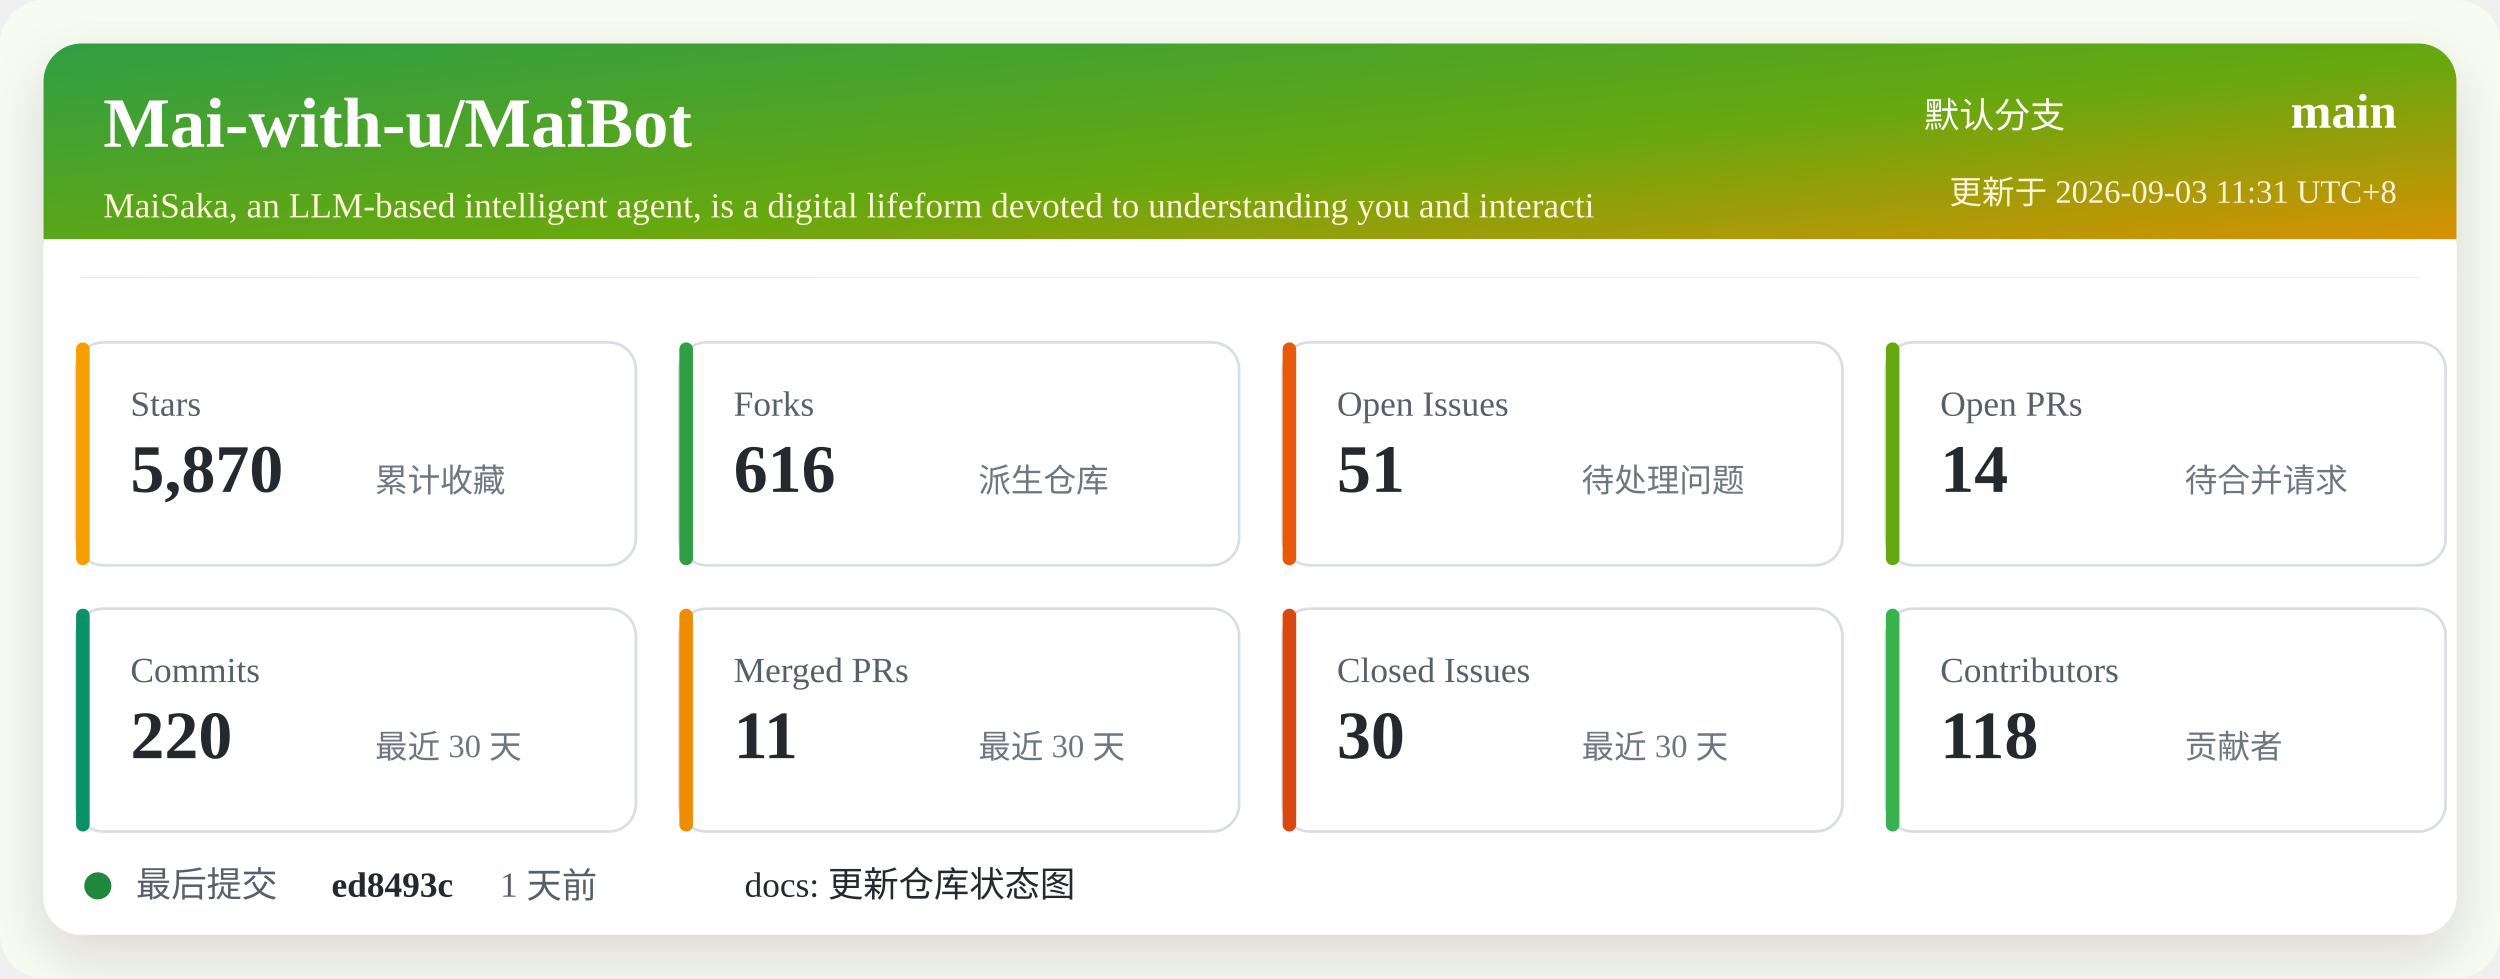
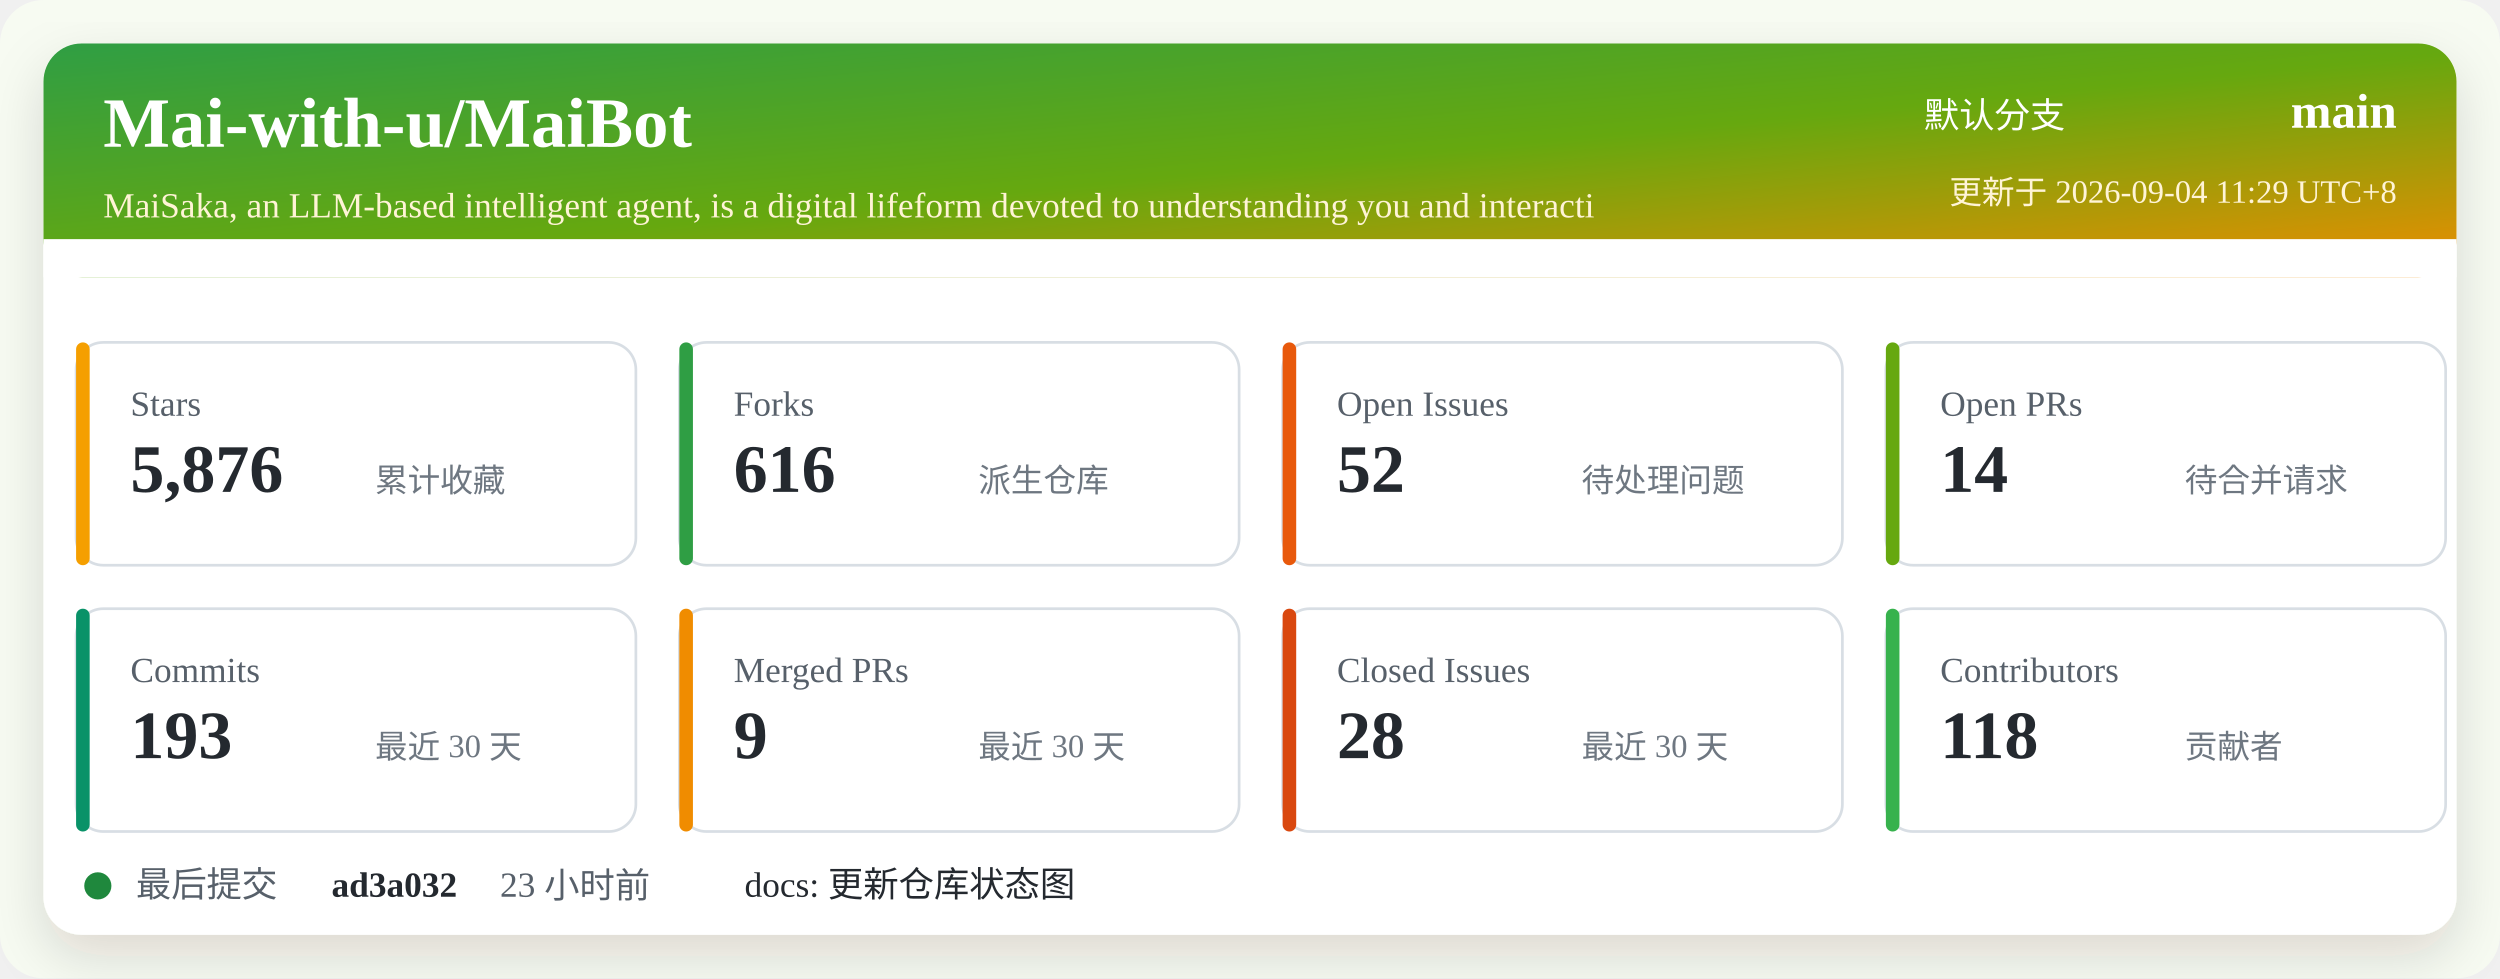
<svg xmlns="http://www.w3.org/2000/svg" width="920" height="360" viewBox="0 0 920 360" role="img" aria-labelledby="title desc">
  <defs>
    <linearGradient id="header" x1="0" x2="1" y1="0" y2="1">
      <stop offset="0%" stop-color="#2f9e44" />
      <stop offset="52%" stop-color="#66a80f" />
      <stop offset="100%" stop-color="#f08c00" />
    </linearGradient>
    <filter id="shadow" x="-5%" y="-5%" width="110%" height="110%">
      <feDropShadow dx="0" dy="8" stdDeviation="10" flood-color="#2b2318" flood-opacity="0.14" />
    </filter>
  </defs>
  <rect width="920" height="360" rx="16" fill="#f7fbf2" />
  <rect x="16" y="16" width="888" height="328" rx="14" fill="#ffffff" filter="url(#shadow)" />
  <rect x="16" y="16" width="888" height="86" rx="14" fill="url(#header)" />
  <path d="M16 88 H904 V102 H16 Z" fill="#ffffff" />
  <text x="38" y="54" fill="#ffffff" font-size="26" font-weight="700">Mai-with-u/MaiBot</text>
  <text x="38" y="80" fill="#fff4d6" font-size="13">MaiSaka, an LLM-based intelligent agent, is a digital lifeform devoted to understanding you and interacti</text>
  <text x="760" y="47" fill="#ffffff" font-size="13" text-anchor="end">默认分支</text>
  <text x="882" y="47" fill="#ffffff" font-size="18" font-weight="700" text-anchor="end">main</text>
-   <text x="882" y="75" fill="#fff4d6" font-size="12" text-anchor="end">更新于 2026-09-03 11:31 UTC+8</text>
+   <text x="882" y="75" fill="#fff4d6" font-size="12" text-anchor="end">更新于 2026-09-04 11:29 UTC+8</text>
  <g transform="translate(28 126)">
    <rect width="206" height="82" rx="10" fill="#ffffff" stroke="#d8dee4" />
    <rect x="0" y="0" width="5" height="82" rx="2.5" fill="#f59f00" />
    <text x="20" y="27" fill="#57606a" font-size="13">Stars</text>
-     <text x="20" y="55" fill="#24292f" font-size="25" font-weight="700">5,870</text>
+     <text x="20" y="55" fill="#24292f" font-size="25" font-weight="700">5,876</text>
    <text x="110" y="55" fill="#6e7781" font-size="12">累计收藏</text>
  </g>
  <g transform="translate(250 126)">
    <rect width="206" height="82" rx="10" fill="#ffffff" stroke="#d8dee4" />
    <rect x="0" y="0" width="5" height="82" rx="2.5" fill="#2f9e44" />
    <text x="20" y="27" fill="#57606a" font-size="13">Forks</text>
    <text x="20" y="55" fill="#24292f" font-size="25" font-weight="700">616</text>
    <text x="110" y="55" fill="#6e7781" font-size="12">派生仓库</text>
  </g>
  <g transform="translate(472 126)">
    <rect width="206" height="82" rx="10" fill="#ffffff" stroke="#d8dee4" />
    <rect x="0" y="0" width="5" height="82" rx="2.5" fill="#e8590c" />
    <text x="20" y="27" fill="#57606a" font-size="13">Open Issues</text>
-     <text x="20" y="55" fill="#24292f" font-size="25" font-weight="700">51</text>
+     <text x="20" y="55" fill="#24292f" font-size="25" font-weight="700">52</text>
    <text x="110" y="55" fill="#6e7781" font-size="12">待处理问题</text>
  </g>
  <g transform="translate(694 126)">
    <rect width="206" height="82" rx="10" fill="#ffffff" stroke="#d8dee4" />
    <rect x="0" y="0" width="5" height="82" rx="2.5" fill="#66a80f" />
    <text x="20" y="27" fill="#57606a" font-size="13">Open PRs</text>
    <text x="20" y="55" fill="#24292f" font-size="25" font-weight="700">14</text>
    <text x="110" y="55" fill="#6e7781" font-size="12">待合并请求</text>
  </g>
  <g transform="translate(28 224)">
    <rect width="206" height="82" rx="10" fill="#ffffff" stroke="#d8dee4" />
    <rect x="0" y="0" width="5" height="82" rx="2.5" fill="#099268" />
    <text x="20" y="27" fill="#57606a" font-size="13">Commits</text>
-     <text x="20" y="55" fill="#24292f" font-size="25" font-weight="700">220</text>
+     <text x="20" y="55" fill="#24292f" font-size="25" font-weight="700">193</text>
    <text x="110" y="55" fill="#6e7781" font-size="12">最近 30 天</text>
  </g>
  <g transform="translate(250 224)">
    <rect width="206" height="82" rx="10" fill="#ffffff" stroke="#d8dee4" />
    <rect x="0" y="0" width="5" height="82" rx="2.5" fill="#f08c00" />
    <text x="20" y="27" fill="#57606a" font-size="13">Merged PRs</text>
-     <text x="20" y="55" fill="#24292f" font-size="25" font-weight="700">11</text>
+     <text x="20" y="55" fill="#24292f" font-size="25" font-weight="700">9</text>
    <text x="110" y="55" fill="#6e7781" font-size="12">最近 30 天</text>
  </g>
  <g transform="translate(472 224)">
    <rect width="206" height="82" rx="10" fill="#ffffff" stroke="#d8dee4" />
    <rect x="0" y="0" width="5" height="82" rx="2.5" fill="#d9480f" />
    <text x="20" y="27" fill="#57606a" font-size="13">Closed Issues</text>
-     <text x="20" y="55" fill="#24292f" font-size="25" font-weight="700">30</text>
+     <text x="20" y="55" fill="#24292f" font-size="25" font-weight="700">28</text>
    <text x="110" y="55" fill="#6e7781" font-size="12">最近 30 天</text>
  </g>
  <g transform="translate(694 224)">
    <rect width="206" height="82" rx="10" fill="#ffffff" stroke="#d8dee4" />
    <rect x="0" y="0" width="5" height="82" rx="2.5" fill="#37b24d" />
    <text x="20" y="27" fill="#57606a" font-size="13">Contributors</text>
    <text x="20" y="55" fill="#24292f" font-size="25" font-weight="700">118</text>
    <text x="110" y="55" fill="#6e7781" font-size="12">贡献者</text>
  </g>
  <g transform="translate(28 318)">
    <circle cx="8" cy="8" r="5" fill="#1f883d" />
    <text x="22" y="12" fill="#57606a" font-size="13">最后提交</text>
-     <text x="94" y="12" fill="#24292f" font-size="13" font-weight="700">ed8493c</text>
-     <text x="156" y="12" fill="#57606a" font-size="13">1 天前</text>
+     <text x="94" y="12" fill="#24292f" font-size="13" font-weight="700">ad3a032</text>
+     <text x="156" y="12" fill="#57606a" font-size="13">23 小时前</text>
    <text x="246" y="12" fill="#24292f" font-size="13">docs: 更新仓库状态图</text>
  </g>
</svg>
